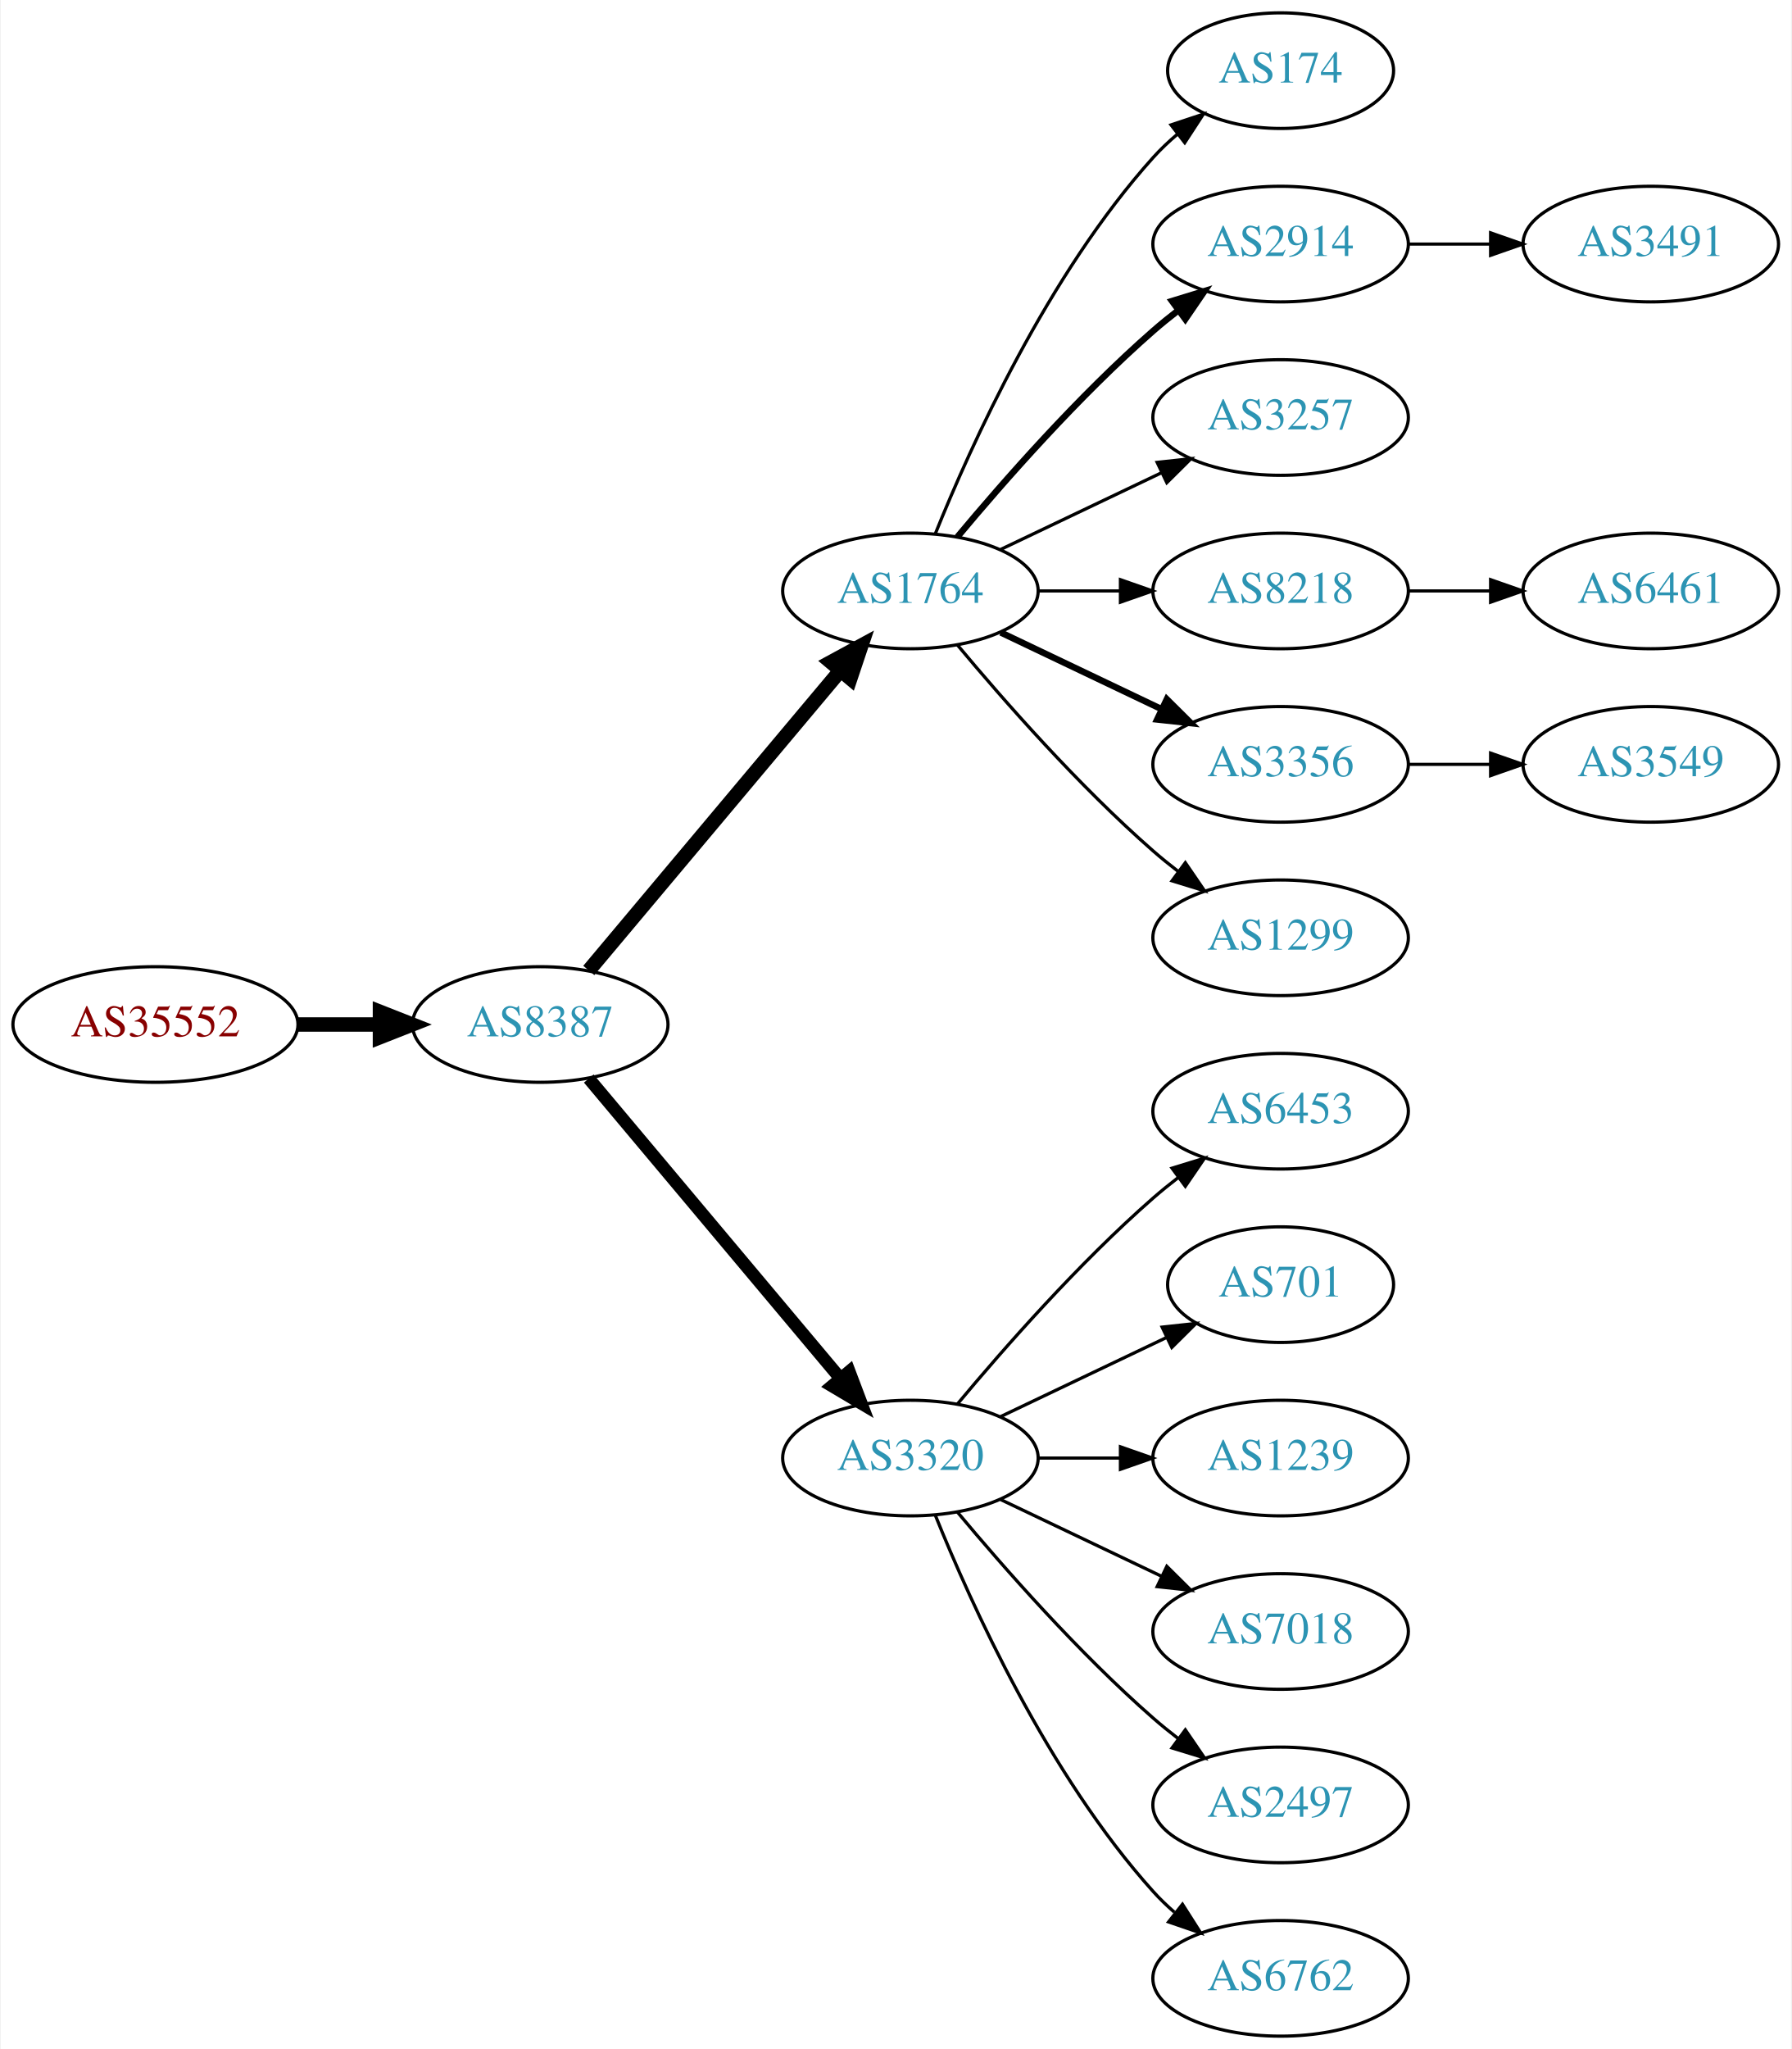
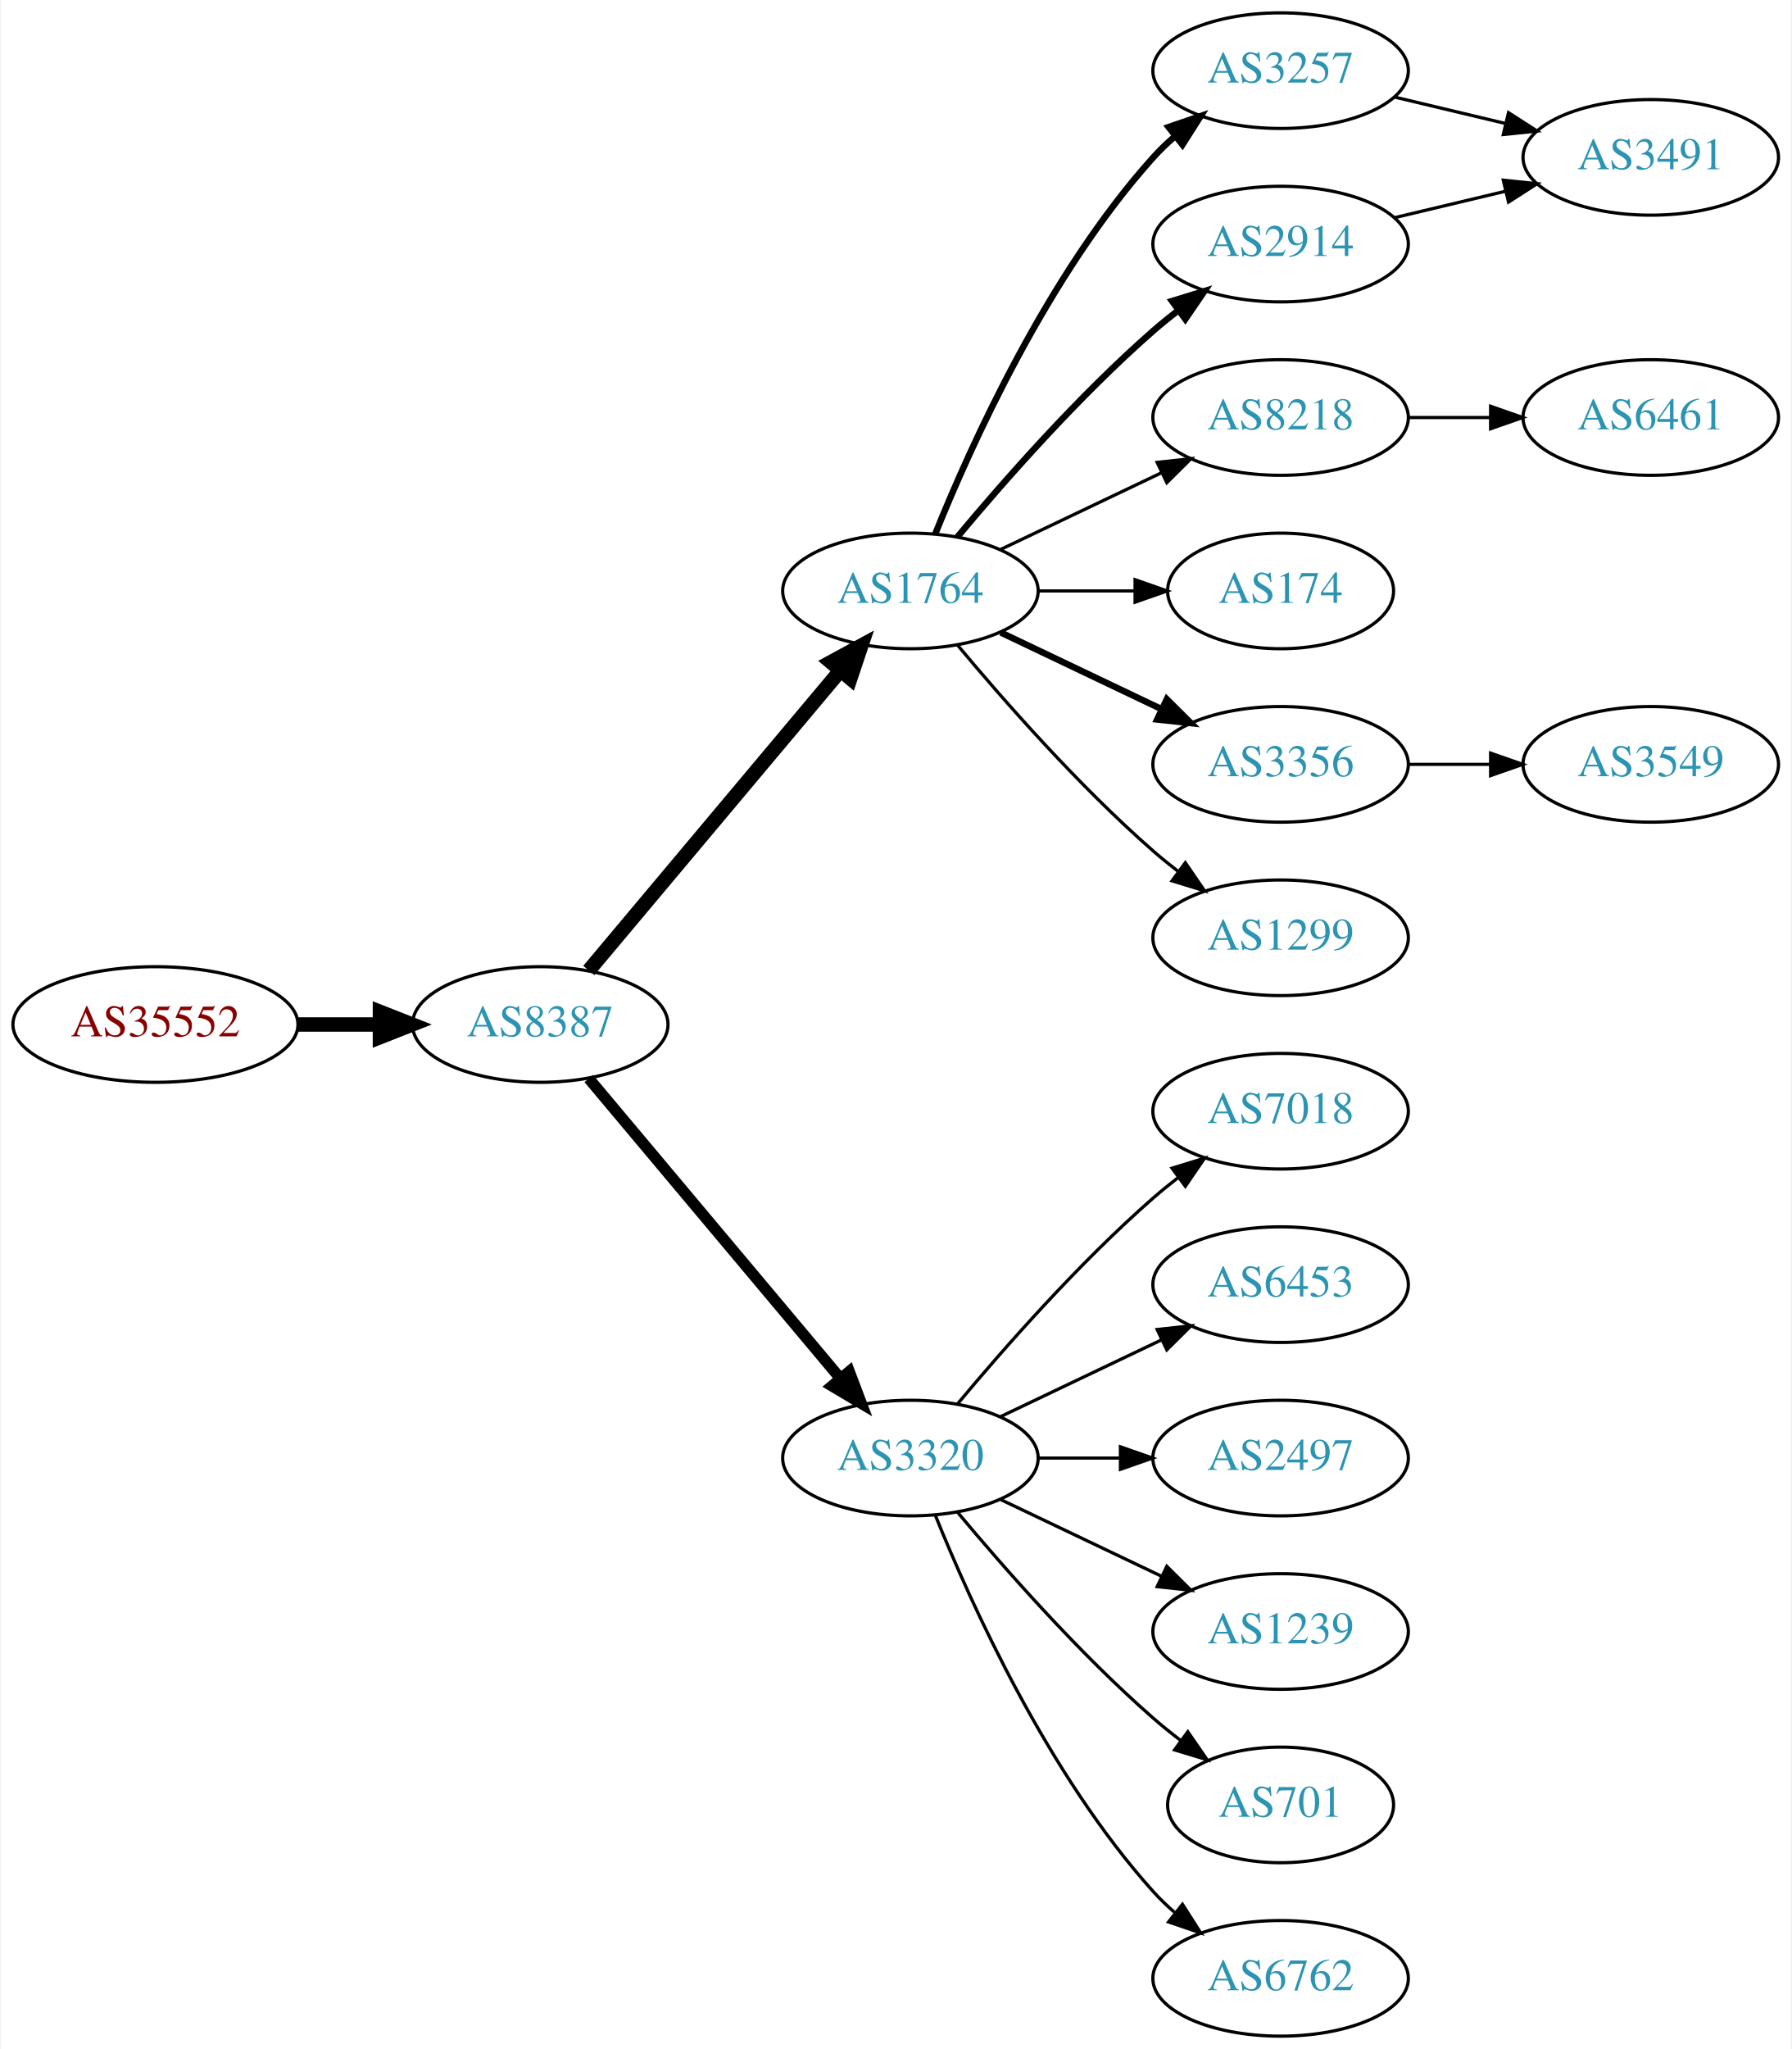
<svg xmlns="http://www.w3.org/2000/svg" xmlns:xlink="http://www.w3.org/1999/xlink" width="558pt" height="638pt" viewBox="0.00 0.00 557.56 638.00">
  <g id="graph0" class="graph" transform="scale(1 1) rotate(0) translate(4 634)">
    <polygon fill="white" stroke="none" points="-4,4 -4,-634 553.564,-634 553.564,4 -4,4" />
    <g id="node1" class="node">
      <g id="a_node1">
        <a xlink:href="/asn/35552" xlink:title="AS35552 ~ Kommunalkredit Austria AG [AT]">
          <ellipse fill="#ffffff" stroke="black" cx="44.196" cy="-315" rx="44.393" ry="18" />
          <text text-anchor="middle" x="44.196" y="-311.3" font-family="Times,serif" font-size="14.00" fill="#880000">AS35552</text>
        </a>
      </g>
    </g>
    <g id="node2" class="node">
      <g id="a_node2">
        <a xlink:href="/asn/8387" xlink:title="AS8387 ~ Rennweg 97-99 [AT]">
          <ellipse fill="#ffffff" stroke="black" cx="164.039" cy="-315" rx="39.794" ry="18" />
          <text text-anchor="middle" x="164.039" y="-311.3" font-family="Times,serif" font-size="14.00" fill="#2c94b3">AS8387</text>
        </a>
      </g>
    </g>
    <g id="edge1" class="edge">
      <path fill="none" stroke="black" stroke-width="4.5" d="M88.407,-315C96.72,-315 105.482,-315 113.965,-315" />
      <polygon fill="black" stroke="black" stroke-width="4.5" points="114.123,-318.938 124.123,-315 114.123,-311.063 114.123,-318.938" />
    </g>
    <g id="node3" class="node">
      <g id="a_node3">
        <a xlink:href="/asn/1764" xlink:title="AS1764 ~ NEXTLAYER-AS [AT]">
          <ellipse fill="#ffffff" stroke="black" cx="279.332" cy="-450" rx="39.794" ry="18" />
          <text text-anchor="middle" x="279.332" y="-446.3" font-family="Times,serif" font-size="14.00" fill="#2c94b3">AS1764</text>
        </a>
      </g>
    </g>
    <g id="edge2" class="edge">
      <path fill="none" stroke="black" stroke-width="4.5" d="M179.158,-331.825C198.833,-355.269 234.637,-397.934 257.415,-425.076" />
      <polygon fill="black" stroke="black" stroke-width="4.5" points="254.59,-427.834 264.034,-432.963 260.622,-422.772 254.59,-427.834" />
    </g>
    <g id="node4" class="node">
      <g id="a_node4">
        <a xlink:href="/asn/3320" xlink:title="AS3320 ~ DTAG [DE]">
          <ellipse fill="#ffffff" stroke="black" cx="279.332" cy="-180" rx="39.794" ry="18" />
          <text text-anchor="middle" x="279.332" y="-176.3" font-family="Times,serif" font-size="14.00" fill="#2c94b3">AS3320</text>
        </a>
      </g>
    </g>
    <g id="edge3" class="edge">
-       <path fill="none" stroke="black" stroke-width="3.938" d="M179.158,-298.175C198.833,-274.731 234.637,-232.066 257.415,-204.924" />
-       <polygon fill="black" stroke="black" stroke-width="3.938" points="260.287,-206.947 264.034,-197.037 254.925,-202.447 260.287,-206.947" />
+       <path fill="none" stroke="black" stroke-width="3.5" d="M179.158,-298.175C198.833,-274.731 234.637,-232.066 257.415,-204.924" />
+       <polygon fill="black" stroke="black" stroke-width="3.5" points="260.287,-206.947 264.034,-197.037 254.925,-202.447 260.287,-206.947" />
    </g>
    <g id="node5" class="node">
      <g id="a_node5">
-         <a xlink:href="/asn/174" xlink:title="AS174 ~ Cogent Communications [US]">
-           <ellipse fill="#ffffff" stroke="black" cx="394.625" cy="-612" rx="35.194" ry="18" />
-           <text text-anchor="middle" x="394.625" y="-608.3" font-family="Times,serif" font-size="14.00" fill="#2c94b3">AS174</text>
+         <a xlink:href="/asn/3257" xlink:title="AS3257 ~ GTT [DE]">
+           <ellipse fill="#ffffff" stroke="black" cx="394.625" cy="-612" rx="39.794" ry="18" />
+           <text text-anchor="middle" x="394.625" y="-608.3" font-family="Times,serif" font-size="14.00" fill="#2c94b3">AS3257</text>
        </a>
      </g>
    </g>
    <g id="edge4" class="edge">
-       <path fill="none" stroke="black" d="M287.079,-467.787C298.13,-495.243 322.184,-548.578 354.978,-585 357.294,-587.572 359.899,-590.03 362.634,-592.343" />
-       <polygon fill="black" stroke="black" points="360.5,-595.117 370.557,-598.448 364.772,-589.572 360.5,-595.117" />
+       <path fill="none" stroke="black" stroke-width="2" d="M287.079,-467.787C298.13,-495.243 322.184,-548.578 354.978,-585 356.98,-587.224 359.199,-589.363 361.532,-591.397" />
+       <polygon fill="black" stroke="black" stroke-width="2" points="359.73,-594.433 369.751,-597.873 364.062,-588.935 359.73,-594.433" />
    </g>
    <g id="node6" class="node">
      <g id="a_node6">
+         <a xlink:href="/asn/8218" xlink:title="AS8218 ~ legacy Neotelecoms [FR]">
+           <ellipse fill="#ffffff" stroke="black" cx="394.625" cy="-504" rx="39.794" ry="18" />
+           <text text-anchor="middle" x="394.625" y="-500.3" font-family="Times,serif" font-size="14.00" fill="#2c94b3">AS8218</text>
+         </a>
+       </g>
+     </g>
+     <g id="edge5" class="edge">
+       <path fill="none" stroke="black" d="M307.468,-462.934C322.462,-470.081 341.283,-479.052 357.506,-486.785" />
+       <polygon fill="black" stroke="black" points="356.177,-490.028 366.71,-491.171 359.188,-483.709 356.177,-490.028" />
+     </g>
+     <g id="node7" class="node">
+       <g id="a_node7">
        <a xlink:href="/asn/2914" xlink:title="AS2914 ~ NTT America, Inc. [US]">
          <ellipse fill="#ffffff" stroke="black" cx="394.625" cy="-558" rx="39.794" ry="18" />
          <text text-anchor="middle" x="394.625" y="-554.3" font-family="Times,serif" font-size="14.00" fill="#2c94b3">AS2914</text>
        </a>
      </g>
    </g>
-     <g id="edge5" class="edge">
+     <g id="edge6" class="edge">
      <path fill="none" stroke="black" stroke-width="2" d="M293.962,-466.817C308.244,-483.929 331.791,-510.745 354.978,-531 357.444,-533.154 360.082,-535.294 362.78,-537.372" />
      <polygon fill="black" stroke="black" stroke-width="2" points="360.805,-540.264 370.934,-543.37 364.953,-534.625 360.805,-540.264" />
    </g>
-     <g id="node7" class="node">
-       <g id="a_node7">
-         <a xlink:href="/asn/3257" xlink:title="AS3257 ~ GTT [DE]">
-           <ellipse fill="#ffffff" stroke="black" cx="394.625" cy="-504" rx="39.794" ry="18" />
-           <text text-anchor="middle" x="394.625" y="-500.3" font-family="Times,serif" font-size="14.00" fill="#2c94b3">AS3257</text>
-         </a>
-       </g>
-     </g>
-     <g id="edge6" class="edge">
-       <path fill="none" stroke="black" d="M307.468,-462.934C322.462,-470.081 341.283,-479.052 357.506,-486.785" />
-       <polygon fill="black" stroke="black" points="356.177,-490.028 366.71,-491.171 359.188,-483.709 356.177,-490.028" />
-     </g>
    <g id="node8" class="node">
      <g id="a_node8">
-         <a xlink:href="/asn/8218" xlink:title="AS8218 ~ legacy Neotelecoms [FR]">
-           <ellipse fill="#ffffff" stroke="black" cx="394.625" cy="-450" rx="39.794" ry="18" />
-           <text text-anchor="middle" x="394.625" y="-446.3" font-family="Times,serif" font-size="14.00" fill="#2c94b3">AS8218</text>
+         <a xlink:href="/asn/174" xlink:title="AS174 ~ Cogent Communications [US]">
+           <ellipse fill="#ffffff" stroke="black" cx="394.625" cy="-450" rx="35.194" ry="18" />
+           <text text-anchor="middle" x="394.625" y="-446.3" font-family="Times,serif" font-size="14.00" fill="#2c94b3">AS174</text>
        </a>
      </g>
    </g>
    <g id="edge7" class="edge">
-       <path fill="none" stroke="black" d="M319.004,-450C327.207,-450 335.971,-450 344.503,-450" />
-       <polygon fill="black" stroke="black" points="344.742,-453.5 354.742,-450 344.742,-446.5 344.742,-453.5" />
+       <path fill="none" stroke="black" d="M319.004,-450C328.709,-450 339.2,-450 349.163,-450" />
+       <polygon fill="black" stroke="black" points="349.299,-453.5 359.299,-450 349.299,-446.5 349.299,-453.5" />
    </g>
    <g id="node9" class="node">
      <g id="a_node9">
        <a xlink:href="/asn/3356" xlink:title="AS3356 ~ Level 3 Parent, LLC [US]">
          <ellipse fill="#ffffff" stroke="black" cx="394.625" cy="-396" rx="39.794" ry="18" />
          <text text-anchor="middle" x="394.625" y="-392.3" font-family="Times,serif" font-size="14.00" fill="#2c94b3">AS3356</text>
        </a>
      </g>
    </g>
    <g id="edge8" class="edge">
      <path fill="none" stroke="black" stroke-width="2" d="M307.468,-437.066C322.462,-429.919 341.283,-420.948 357.506,-413.215" />
      <polygon fill="black" stroke="black" stroke-width="2" points="359.188,-416.291 366.71,-408.829 356.177,-409.972 359.188,-416.291" />
    </g>
    <g id="node10" class="node">
      <g id="a_node10">
        <a xlink:href="/asn/1299" xlink:title="AS1299 ~ Telia Carrier [EU]">
          <ellipse fill="#ffffff" stroke="black" cx="394.625" cy="-342" rx="39.794" ry="18" />
          <text text-anchor="middle" x="394.625" y="-338.3" font-family="Times,serif" font-size="14.00" fill="#2c94b3">AS1299</text>
        </a>
      </g>
    </g>
    <g id="edge9" class="edge">
      <path fill="none" stroke="black" d="M293.962,-433.183C308.244,-416.071 331.791,-389.255 354.978,-369 357.444,-366.846 360.082,-364.706 362.78,-362.628" />
      <polygon fill="black" stroke="black" points="364.953,-365.375 370.934,-356.63 360.805,-359.736 364.953,-365.375" />
    </g>
-     <g id="node11" class="node">
-       <g id="a_node11">
-         <a xlink:href="/asn/6453" xlink:title="AS6453 ~ TATA COMMUNICATIONS (AMERICA) INC [US]">
+     <g id="node12" class="node">
+       <g id="a_node12">
+         <a xlink:href="/asn/7018" xlink:title="AS7018 ~ AT&amp;T Services, Inc. [US]">
          <ellipse fill="#ffffff" stroke="black" cx="394.625" cy="-288" rx="39.794" ry="18" />
-           <text text-anchor="middle" x="394.625" y="-284.3" font-family="Times,serif" font-size="14.00" fill="#2c94b3">AS6453</text>
-         </a>
-       </g>
-     </g>
-     <g id="edge10" class="edge">
+           <text text-anchor="middle" x="394.625" y="-284.3" font-family="Times,serif" font-size="14.00" fill="#2c94b3">AS7018</text>
+         </a>
+       </g>
+     </g>
+     <g id="edge11" class="edge">
      <path fill="none" stroke="black" d="M293.962,-196.817C308.244,-213.929 331.791,-240.745 354.978,-261 357.444,-263.154 360.082,-265.294 362.78,-267.372" />
      <polygon fill="black" stroke="black" points="360.805,-270.264 370.934,-273.37 364.953,-264.625 360.805,-270.264" />
    </g>
-     <g id="node12" class="node">
-       <g id="a_node12">
-         <a xlink:href="/asn/701" xlink:title="AS701 ~ UUNET [US]">
-           <ellipse fill="#ffffff" stroke="black" cx="394.625" cy="-234" rx="35.194" ry="18" />
-           <text text-anchor="middle" x="394.625" y="-230.3" font-family="Times,serif" font-size="14.00" fill="#2c94b3">AS701</text>
-         </a>
-       </g>
-     </g>
-     <g id="edge11" class="edge">
-       <path fill="none" stroke="black" d="M307.468,-192.934C322.9,-200.29 342.385,-209.577 358.92,-217.459" />
-       <polygon fill="black" stroke="black" points="357.729,-220.768 368.262,-221.911 360.741,-214.449 357.729,-220.768" />
-     </g>
    <g id="node13" class="node">
      <g id="a_node13">
-         <a xlink:href="/asn/1239" xlink:title="AS1239 ~ Sprint [US]">
+         <a xlink:href="/asn/6453" xlink:title="AS6453 ~ TATA COMMUNICATIONS (AMERICA) INC [US]">
+           <ellipse fill="#ffffff" stroke="black" cx="394.625" cy="-234" rx="39.794" ry="18" />
+           <text text-anchor="middle" x="394.625" y="-230.3" font-family="Times,serif" font-size="14.00" fill="#2c94b3">AS6453</text>
+         </a>
+       </g>
+     </g>
+     <g id="edge12" class="edge">
+       <path fill="none" stroke="black" d="M307.468,-192.934C322.462,-200.081 341.283,-209.052 357.506,-216.785" />
+       <polygon fill="black" stroke="black" points="356.177,-220.028 366.71,-221.171 359.188,-213.709 356.177,-220.028" />
+     </g>
+     <g id="node14" class="node">
+       <g id="a_node14">
+         <a xlink:href="/asn/2497" xlink:title="AS2497 ~ Internet Initiative Japan Inc. [JP]">
          <ellipse fill="#ffffff" stroke="black" cx="394.625" cy="-180" rx="39.794" ry="18" />
-           <text text-anchor="middle" x="394.625" y="-176.3" font-family="Times,serif" font-size="14.00" fill="#2c94b3">AS1239</text>
-         </a>
-       </g>
-     </g>
-     <g id="edge12" class="edge">
+           <text text-anchor="middle" x="394.625" y="-176.3" font-family="Times,serif" font-size="14.00" fill="#2c94b3">AS2497</text>
+         </a>
+       </g>
+     </g>
+     <g id="edge13" class="edge">
      <path fill="none" stroke="black" d="M319.004,-180C327.207,-180 335.971,-180 344.503,-180" />
      <polygon fill="black" stroke="black" points="344.742,-183.5 354.742,-180 344.742,-176.5 344.742,-183.5" />
    </g>
-     <g id="node14" class="node">
-       <g id="a_node14">
-         <a xlink:href="/asn/7018" xlink:title="AS7018 ~ AT&amp;T Services, Inc. [US]">
+     <g id="node15" class="node">
+       <g id="a_node15">
+         <a xlink:href="/asn/1239" xlink:title="AS1239 ~ Sprint [US]">
          <ellipse fill="#ffffff" stroke="black" cx="394.625" cy="-126" rx="39.794" ry="18" />
-           <text text-anchor="middle" x="394.625" y="-122.3" font-family="Times,serif" font-size="14.00" fill="#2c94b3">AS7018</text>
-         </a>
-       </g>
-     </g>
-     <g id="edge13" class="edge">
+           <text text-anchor="middle" x="394.625" y="-122.3" font-family="Times,serif" font-size="14.00" fill="#2c94b3">AS1239</text>
+         </a>
+       </g>
+     </g>
+     <g id="edge14" class="edge">
      <path fill="none" stroke="black" d="M307.468,-167.066C322.462,-159.919 341.283,-150.948 357.506,-143.215" />
      <polygon fill="black" stroke="black" points="359.188,-146.291 366.71,-138.829 356.177,-139.972 359.188,-146.291" />
    </g>
-     <g id="node15" class="node">
-       <g id="a_node15">
-         <a xlink:href="/asn/2497" xlink:title="AS2497 ~ Internet Initiative Japan Inc. [JP]">
-           <ellipse fill="#ffffff" stroke="black" cx="394.625" cy="-72" rx="39.794" ry="18" />
-           <text text-anchor="middle" x="394.625" y="-68.3" font-family="Times,serif" font-size="14.00" fill="#2c94b3">AS2497</text>
-         </a>
-       </g>
-     </g>
-     <g id="edge14" class="edge">
-       <path fill="none" stroke="black" d="M293.962,-163.183C308.244,-146.071 331.791,-119.255 354.978,-99 357.444,-96.846 360.082,-94.706 362.78,-92.628" />
-       <polygon fill="black" stroke="black" points="364.953,-95.375 370.934,-86.63 360.805,-89.736 364.953,-95.375" />
-     </g>
    <g id="node16" class="node">
      <g id="a_node16">
+         <a xlink:href="/asn/701" xlink:title="AS701 ~ UUNET [US]">
+           <ellipse fill="#ffffff" stroke="black" cx="394.625" cy="-72" rx="35.194" ry="18" />
+           <text text-anchor="middle" x="394.625" y="-68.3" font-family="Times,serif" font-size="14.00" fill="#2c94b3">AS701</text>
+         </a>
+       </g>
+     </g>
+     <g id="edge15" class="edge">
+       <path fill="none" stroke="black" d="M293.962,-163.183C308.244,-146.071 331.791,-119.255 354.978,-99 357.648,-96.668 360.521,-94.352 363.451,-92.114" />
+       <polygon fill="black" stroke="black" points="365.729,-94.784 371.742,-86.061 361.602,-89.13 365.729,-94.784" />
+     </g>
+     <g id="node17" class="node">
+       <g id="a_node17">
        <a xlink:href="/asn/6762" xlink:title="AS6762 ~ TELECOM ITALIA SPARKLE S.p.A. [IT]">
          <ellipse fill="#ffffff" stroke="black" cx="394.625" cy="-18" rx="39.794" ry="18" />
          <text text-anchor="middle" x="394.625" y="-14.3" font-family="Times,serif" font-size="14.00" fill="#2c94b3">AS6762</text>
        </a>
      </g>
    </g>
-     <g id="edge15" class="edge">
+     <g id="edge16" class="edge">
      <path fill="none" stroke="black" d="M287.079,-162.213C298.13,-134.757 322.184,-81.422 354.978,-45 356.98,-42.776 359.199,-40.637 361.532,-38.603" />
      <polygon fill="black" stroke="black" points="364.062,-41.065 369.751,-32.127 359.73,-35.567 364.062,-41.065" />
    </g>
-     <g id="node17" class="node">
-       <g id="a_node17">
+     <g id="node11" class="node">
+       <g id="a_node11">
        <a xlink:href="/asn/3491" xlink:title="AS3491 ~ PCCW Global, Inc. [US]">
-           <ellipse fill="#ffffff" stroke="black" cx="509.918" cy="-558" rx="39.794" ry="18" />
-           <text text-anchor="middle" x="509.918" y="-554.3" font-family="Times,serif" font-size="14.00" fill="#2c94b3">AS3491</text>
-         </a>
-       </g>
-     </g>
-     <g id="edge16" class="edge">
-       <path fill="none" stroke="black" d="M434.297,-558C442.5,-558 451.264,-558 459.796,-558" />
-       <polygon fill="black" stroke="black" points="460.035,-561.5 470.035,-558 460.035,-554.5 460.035,-561.5" />
+           <ellipse fill="#ffffff" stroke="black" cx="509.918" cy="-585" rx="39.794" ry="18" />
+           <text text-anchor="middle" x="509.918" y="-581.3" font-family="Times,serif" font-size="14.00" fill="#2c94b3">AS3491</text>
+         </a>
+       </g>
+     </g>
+     <g id="edge10" class="edge">
+       <path fill="none" stroke="black" d="M430.232,-603.752C441.103,-601.162 453.257,-598.265 464.7,-595.538" />
+       <polygon fill="black" stroke="black" points="465.606,-598.92 474.522,-593.197 463.983,-592.111 465.606,-598.92" />
    </g>
    <g id="node18" class="node">
      <g id="a_node18">
        <a xlink:href="/asn/6461" xlink:title="AS6461 ~ Zayo Bandwidth [US]">
-           <ellipse fill="#ffffff" stroke="black" cx="509.918" cy="-450" rx="39.794" ry="18" />
-           <text text-anchor="middle" x="509.918" y="-446.3" font-family="Times,serif" font-size="14.00" fill="#2c94b3">AS6461</text>
+           <ellipse fill="#ffffff" stroke="black" cx="509.918" cy="-504" rx="39.794" ry="18" />
+           <text text-anchor="middle" x="509.918" y="-500.3" font-family="Times,serif" font-size="14.00" fill="#2c94b3">AS6461</text>
        </a>
      </g>
    </g>
    <g id="edge17" class="edge">
-       <path fill="none" stroke="black" d="M434.297,-450C442.5,-450 451.264,-450 459.796,-450" />
-       <polygon fill="black" stroke="black" points="460.035,-453.5 470.035,-450 460.035,-446.5 460.035,-453.5" />
+       <path fill="none" stroke="black" d="M434.297,-504C442.5,-504 451.264,-504 459.796,-504" />
+       <polygon fill="black" stroke="black" points="460.035,-507.5 470.035,-504 460.035,-500.5 460.035,-507.5" />
+     </g>
+     <g id="edge18" class="edge">
+       <path fill="none" stroke="black" d="M430.232,-566.248C441.103,-568.838 453.257,-571.735 464.7,-574.462" />
+       <polygon fill="black" stroke="black" points="463.983,-577.889 474.522,-576.803 465.606,-571.08 463.983,-577.889" />
    </g>
    <g id="node19" class="node">
      <g id="a_node19">
        <a xlink:href="/asn/3549" xlink:title="AS3549 ~ Level 3 Parent, LLC [US]">
          <ellipse fill="#ffffff" stroke="black" cx="509.918" cy="-396" rx="39.794" ry="18" />
          <text text-anchor="middle" x="509.918" y="-392.3" font-family="Times,serif" font-size="14.00" fill="#2c94b3">AS3549</text>
        </a>
      </g>
    </g>
-     <g id="edge18" class="edge">
+     <g id="edge19" class="edge">
      <path fill="none" stroke="black" d="M434.297,-396C442.5,-396 451.264,-396 459.796,-396" />
      <polygon fill="black" stroke="black" points="460.035,-399.5 470.035,-396 460.035,-392.5 460.035,-399.5" />
    </g>
  </g>
</svg>
